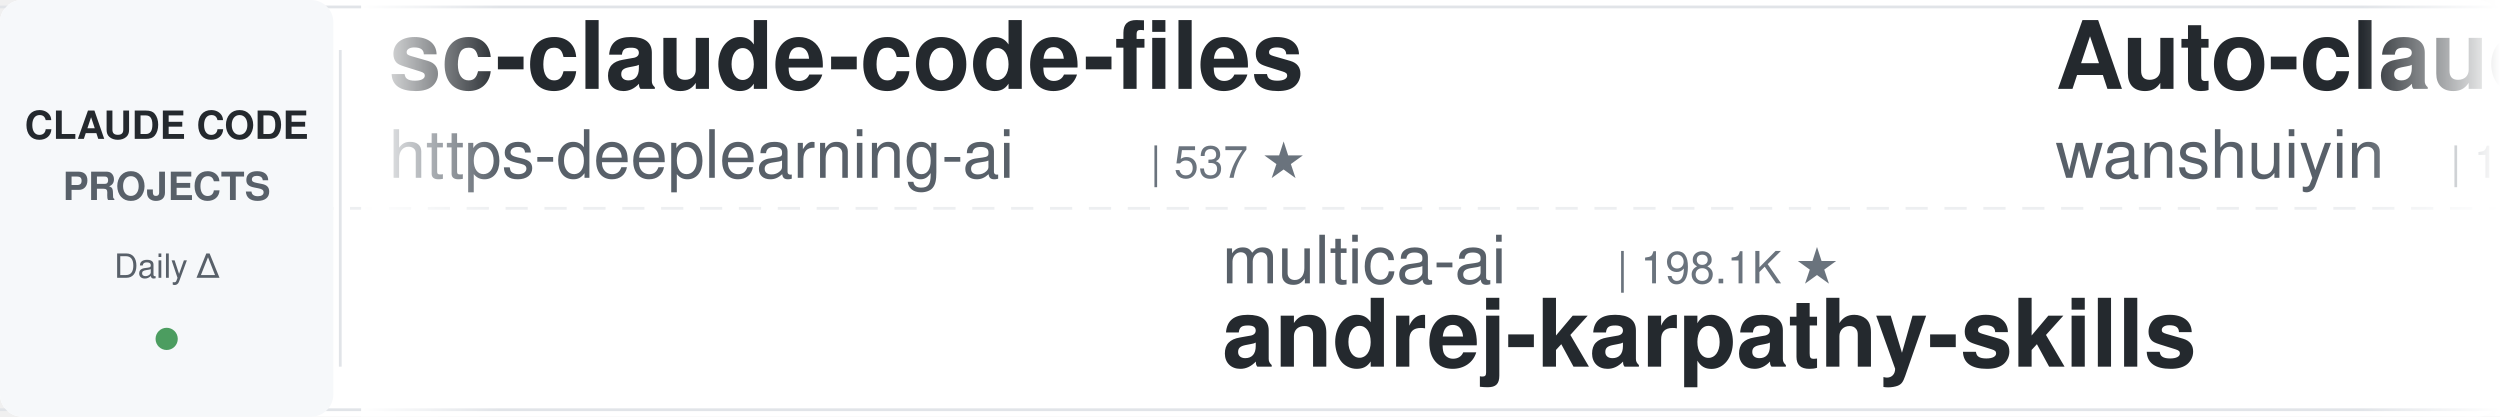
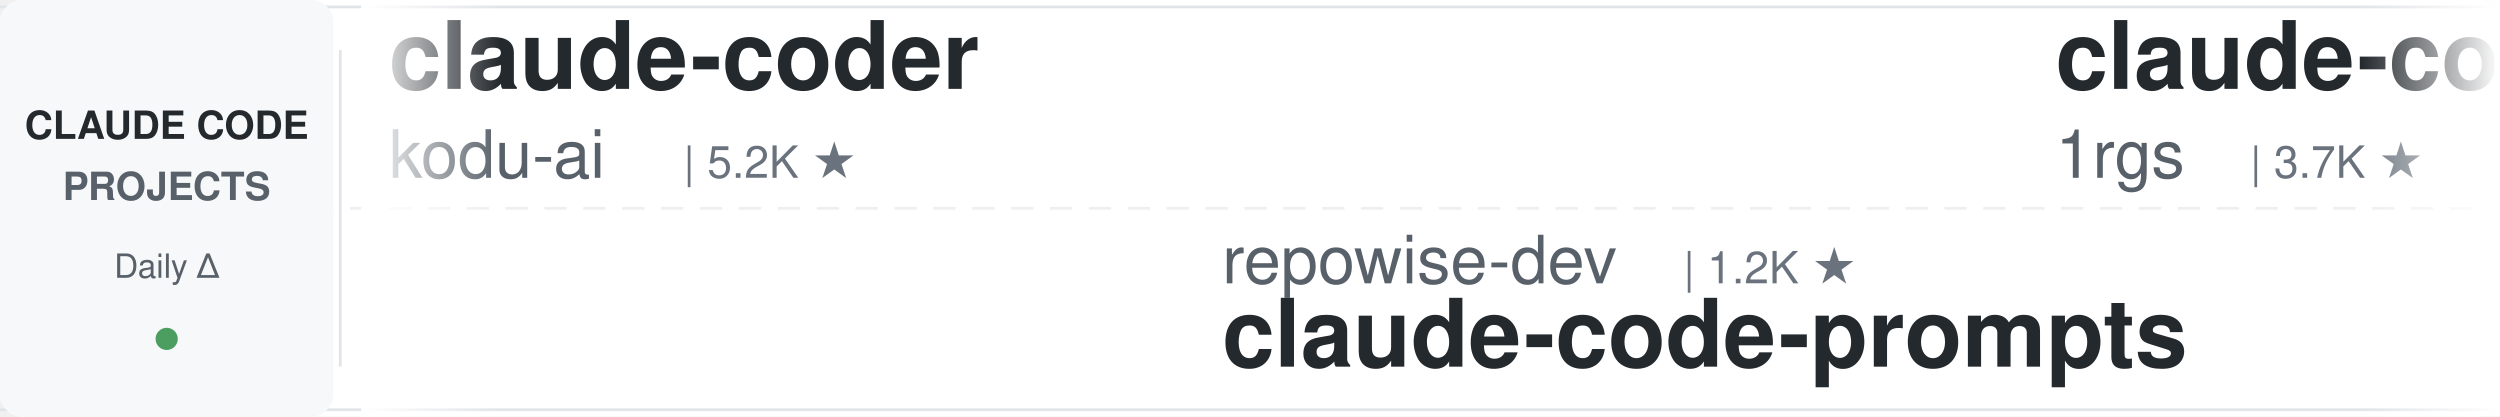
<svg xmlns="http://www.w3.org/2000/svg" width="900" height="150">
  <defs>
    <linearGradient id="leftFade" x1="0%" y1="0%" x2="100%" y2="0%">
      <stop offset="0%" style="stop-color:#ffffff;stop-opacity:1" />
      <stop offset="100%" style="stop-color:#ffffff;stop-opacity:0" />
    </linearGradient>
    <linearGradient id="rightFade" x1="0%" y1="0%" x2="100%" y2="0%">
      <stop offset="0%" style="stop-color:#ffffff;stop-opacity:0" />
      <stop offset="100%" style="stop-color:#ffffff;stop-opacity:1" />
    </linearGradient>
  </defs>
  <rect width="900" height="150" fill="#ffffff" rx="8" />
  <rect x="0" y="2" width="900" height="1" fill="#e1e4e8" />
  <rect x="0" y="147" width="900" height="1" fill="#e1e4e8" />
  <line x1="0" y1="75" x2="900" y2="75" stroke="#e1e4e8" stroke-width="1" stroke-dasharray="8 6" opacity="0.6" />
  <rect x="0" y="0" width="120" height="150" fill="#f6f8fa" rx="8" />
  <text x="60" y="50" font-family="-apple-system, BlinkMacSystemFont, 'Segoe UI', Helvetica, Arial, sans-serif" font-size="14" font-weight="600" fill="#24292e" text-anchor="middle">CLAUDE CODE</text>
  <text x="60" y="72" font-family="-apple-system, BlinkMacSystemFont, 'Segoe UI', Helvetica, Arial, sans-serif" font-size="14" font-weight="600" fill="#586069" text-anchor="middle">PROJECTS</text>
  <text x="60" y="100" font-family="-apple-system, BlinkMacSystemFont, 'Segoe UI', Helvetica, Arial, sans-serif" font-size="12" font-weight="500" fill="#586069" text-anchor="middle">Daily Δ</text>
  <circle cx="60" cy="122" r="4" fill="#22863a" opacity="0.8" />
  <rect x="122" y="18" width="1" height="114" fill="#e1e4e8" />
  <clipPath id="tickerClip">
    <rect x="130" y="0" width="770" height="150" />
  </clipPath>
  <g clip-path="url(#tickerClip)">
    <g id="tickerItems">
      <animateTransform attributeName="transform" attributeType="XML" type="translate" from="0 0" to="-3000 0" dur="54s" repeatCount="indefinite" />
      <g transform="translate(0, 0)">
-         <text x="140" y="32" font-family="-apple-system, BlinkMacSystemFont, 'Segoe UI', Helvetica, Arial, sans-serif" font-size="34" font-weight="600" fill="#24292e">sc-claude-code-files</text>
-         <text x="140" y="64" font-family="-apple-system, BlinkMacSystemFont, 'Segoe UI', Helvetica, Arial, sans-serif" font-size="24" font-weight="400" fill="#586069">https-deeplearning-ai</text>
-         <text x="414" y="64" font-family="-apple-system, BlinkMacSystemFont, 'Segoe UI', Helvetica, Arial, sans-serif" font-size="16" font-weight="500" fill="#6a737d">| 537 ★</text>
+         <text x="140" y="32" font-family="-apple-system, BlinkMacSystemFont, 'Segoe UI', Helvetica, Arial, sans-serif" font-size="34" font-weight="600" fill="#24292e">claude-coder</text>
+         <text x="140" y="64" font-family="-apple-system, BlinkMacSystemFont, 'Segoe UI', Helvetica, Arial, sans-serif" font-size="24" font-weight="400" fill="#586069">kodu-ai</text>
+         <text x="246" y="64" font-family="-apple-system, BlinkMacSystemFont, 'Segoe UI', Helvetica, Arial, sans-serif" font-size="16" font-weight="500" fill="#6a737d">| 5.2K ★</text>
      </g>
      <g transform="translate(300, 0)">
-         <text x="140" y="102" font-family="-apple-system, BlinkMacSystemFont, 'Segoe UI', Helvetica, Arial, sans-serif" font-size="24" font-weight="400" fill="#586069">multica-ai</text>
-         <text x="282" y="102" font-family="-apple-system, BlinkMacSystemFont, 'Segoe UI', Helvetica, Arial, sans-serif" font-size="16" font-weight="500" fill="#6a737d">| 198.1K ★</text>
-         <text x="140" y="132" font-family="-apple-system, BlinkMacSystemFont, 'Segoe UI', Helvetica, Arial, sans-serif" font-size="34" font-weight="600" fill="#24292e">andrej-karpathy-skills</text>
+         <text x="140" y="102" font-family="-apple-system, BlinkMacSystemFont, 'Segoe UI', Helvetica, Arial, sans-serif" font-size="24" font-weight="400" fill="#586069">repowise-dev</text>
+         <text x="306" y="102" font-family="-apple-system, BlinkMacSystemFont, 'Segoe UI', Helvetica, Arial, sans-serif" font-size="16" font-weight="500" fill="#6a737d">| 1.2K ★</text>
+         <text x="140" y="132" font-family="-apple-system, BlinkMacSystemFont, 'Segoe UI', Helvetica, Arial, sans-serif" font-size="34" font-weight="600" fill="#24292e">claude-code-prompts</text>
      </g>
      <g transform="translate(600, 0)">
-         <text x="140" y="32" font-family="-apple-system, BlinkMacSystemFont, 'Segoe UI', Helvetica, Arial, sans-serif" font-size="34" font-weight="600" fill="#24292e">Auto-claude-code-researc...</text>
-         <text x="140" y="64" font-family="-apple-system, BlinkMacSystemFont, 'Segoe UI', Helvetica, Arial, sans-serif" font-size="24" font-weight="400" fill="#586069">wanshuiyin</text>
-         <text x="282" y="64" font-family="-apple-system, BlinkMacSystemFont, 'Segoe UI', Helvetica, Arial, sans-serif" font-size="16" font-weight="500" fill="#6a737d">| 14.1K ★</text>
-       </g>
-       <g transform="translate(900, 0)">
-         <text x="140" y="102" font-family="-apple-system, BlinkMacSystemFont, 'Segoe UI', Helvetica, Arial, sans-serif" font-size="24" font-weight="400" fill="#586069">Windy3f3f3f3f</text>
-         <text x="318" y="102" font-family="-apple-system, BlinkMacSystemFont, 'Segoe UI', Helvetica, Arial, sans-serif" font-size="16" font-weight="500" fill="#6a737d">| 3.3K ★</text>
-         <text x="140" y="132" font-family="-apple-system, BlinkMacSystemFont, 'Segoe UI', Helvetica, Arial, sans-serif" font-size="34" font-weight="600" fill="#24292e">how-claude-code-works</text>
-       </g>
-       <g transform="translate(1200, 0)">
-         <text x="140" y="32" font-family="-apple-system, BlinkMacSystemFont, 'Segoe UI', Helvetica, Arial, sans-serif" font-size="34" font-weight="600" fill="#24292e">claude-code-rust</text>
-         <text x="140" y="64" font-family="-apple-system, BlinkMacSystemFont, 'Segoe UI', Helvetica, Arial, sans-serif" font-size="24" font-weight="400" fill="#586069">lorryjovens-hub</text>
-         <text x="342" y="64" font-family="-apple-system, BlinkMacSystemFont, 'Segoe UI', Helvetica, Arial, sans-serif" font-size="16" font-weight="500" fill="#6a737d">| 1.7K ★</text>
-       </g>
-       <g transform="translate(1500, 0)">
-         <text x="140" y="102" font-family="-apple-system, BlinkMacSystemFont, 'Segoe UI', Helvetica, Arial, sans-serif" font-size="24" font-weight="400" fill="#586069">oboard</text>
-         <text x="234" y="102" font-family="-apple-system, BlinkMacSystemFont, 'Segoe UI', Helvetica, Arial, sans-serif" font-size="16" font-weight="500" fill="#6a737d">| 3.3K ★</text>
-         <text x="140" y="132" font-family="-apple-system, BlinkMacSystemFont, 'Segoe UI', Helvetica, Arial, sans-serif" font-size="34" font-weight="600" fill="#24292e">claude-code-rev</text>
-       </g>
-       <g transform="translate(1800, 0)">
        <text x="140" y="32" font-family="-apple-system, BlinkMacSystemFont, 'Segoe UI', Helvetica, Arial, sans-serif" font-size="34" font-weight="600" fill="#24292e">claude-code-proxy</text>
        <text x="140" y="64" font-family="-apple-system, BlinkMacSystemFont, 'Segoe UI', Helvetica, Arial, sans-serif" font-size="24" font-weight="400" fill="#586069">1rgs</text>
        <text x="210" y="64" font-family="-apple-system, BlinkMacSystemFont, 'Segoe UI', Helvetica, Arial, sans-serif" font-size="16" font-weight="500" fill="#6a737d">| 3.7K ★</text>
      </g>
+       <g transform="translate(900, 0)">
+         <text x="140" y="102" font-family="-apple-system, BlinkMacSystemFont, 'Segoe UI', Helvetica, Arial, sans-serif" font-size="24" font-weight="400" fill="#586069">liuup</text>
+         <text x="222" y="102" font-family="-apple-system, BlinkMacSystemFont, 'Segoe UI', Helvetica, Arial, sans-serif" font-size="16" font-weight="500" fill="#6a737d">| 3.7K ★</text>
+         <text x="140" y="132" font-family="-apple-system, BlinkMacSystemFont, 'Segoe UI', Helvetica, Arial, sans-serif" font-size="34" font-weight="600" fill="#24292e">claude-code-analysis</text>
+       </g>
+       <g transform="translate(1200, 0)">
+         <text x="140" y="32" font-family="-apple-system, BlinkMacSystemFont, 'Segoe UI', Helvetica, Arial, sans-serif" font-size="34" font-weight="600" fill="#24292e">my-claude-code-setup</text>
+         <text x="140" y="64" font-family="-apple-system, BlinkMacSystemFont, 'Segoe UI', Helvetica, Arial, sans-serif" font-size="24" font-weight="400" fill="#586069">centminmod</text>
+         <text x="282" y="64" font-family="-apple-system, BlinkMacSystemFont, 'Segoe UI', Helvetica, Arial, sans-serif" font-size="16" font-weight="500" fill="#6a737d">| 2.5K ★</text>
+       </g>
+       <g transform="translate(1500, 0)">
+         <text x="140" y="102" font-family="-apple-system, BlinkMacSystemFont, 'Segoe UI', Helvetica, Arial, sans-serif" font-size="24" font-weight="400" fill="#586069">Windy3f3f3f3f</text>
+         <text x="318" y="102" font-family="-apple-system, BlinkMacSystemFont, 'Segoe UI', Helvetica, Arial, sans-serif" font-size="16" font-weight="500" fill="#6a737d">| 2.5K ★</text>
+         <text x="140" y="132" font-family="-apple-system, BlinkMacSystemFont, 'Segoe UI', Helvetica, Arial, sans-serif" font-size="34" font-weight="600" fill="#24292e">claude-code-from-scratch</text>
+       </g>
+       <g transform="translate(1800, 0)">
+         <text x="140" y="32" font-family="-apple-system, BlinkMacSystemFont, 'Segoe UI', Helvetica, Arial, sans-serif" font-size="34" font-weight="600" fill="#24292e">pi-vs-claude-code</text>
+         <text x="140" y="64" font-family="-apple-system, BlinkMacSystemFont, 'Segoe UI', Helvetica, Arial, sans-serif" font-size="24" font-weight="400" fill="#586069">disler</text>
+         <text x="234" y="64" font-family="-apple-system, BlinkMacSystemFont, 'Segoe UI', Helvetica, Arial, sans-serif" font-size="16" font-weight="500" fill="#6a737d">| 1.6K ★</text>
+       </g>
      <g transform="translate(2100, 0)">
+         <text x="140" y="102" font-family="-apple-system, BlinkMacSystemFont, 'Segoe UI', Helvetica, Arial, sans-serif" font-size="24" font-weight="400" fill="#586069">Cranot</text>
+         <text x="234" y="102" font-family="-apple-system, BlinkMacSystemFont, 'Segoe UI', Helvetica, Arial, sans-serif" font-size="16" font-weight="500" fill="#6a737d">| 2.9K ★</text>
+         <text x="140" y="132" font-family="-apple-system, BlinkMacSystemFont, 'Segoe UI', Helvetica, Arial, sans-serif" font-size="34" font-weight="600" fill="#24292e">claude-code-guide</text>
+       </g>
+       <g transform="translate(2400, 0)">
+         <text x="140" y="32" font-family="-apple-system, BlinkMacSystemFont, 'Segoe UI', Helvetica, Arial, sans-serif" font-size="34" font-weight="600" fill="#24292e">claude-code-transcripts</text>
+         <text x="140" y="64" font-family="-apple-system, BlinkMacSystemFont, 'Segoe UI', Helvetica, Arial, sans-serif" font-size="24" font-weight="400" fill="#586069">simonw</text>
+         <text x="234" y="64" font-family="-apple-system, BlinkMacSystemFont, 'Segoe UI', Helvetica, Arial, sans-serif" font-size="16" font-weight="500" fill="#6a737d">| 1.6K ★</text>
+       </g>
+       <g transform="translate(2700, 0)">
+         <text x="140" y="102" font-family="-apple-system, BlinkMacSystemFont, 'Segoe UI', Helvetica, Arial, sans-serif" font-size="24" font-weight="400" fill="#586069">Yuyz0112</text>
+         <text x="258" y="102" font-family="-apple-system, BlinkMacSystemFont, 'Segoe UI', Helvetica, Arial, sans-serif" font-size="16" font-weight="500" fill="#6a737d">| 2.4K ★</text>
+         <text x="140" y="132" font-family="-apple-system, BlinkMacSystemFont, 'Segoe UI', Helvetica, Arial, sans-serif" font-size="34" font-weight="600" fill="#24292e">claude-code-reverse</text>
+       </g>
+       <g transform="translate(3000, 0)">
+         <text x="140" y="32" font-family="-apple-system, BlinkMacSystemFont, 'Segoe UI', Helvetica, Arial, sans-serif" font-size="34" font-weight="600" fill="#24292e">claude-coder</text>
+         <text x="140" y="64" font-family="-apple-system, BlinkMacSystemFont, 'Segoe UI', Helvetica, Arial, sans-serif" font-size="24" font-weight="400" fill="#586069">kodu-ai</text>
+         <text x="246" y="64" font-family="-apple-system, BlinkMacSystemFont, 'Segoe UI', Helvetica, Arial, sans-serif" font-size="16" font-weight="500" fill="#6a737d">| 5.2K ★</text>
+       </g>
+       <g transform="translate(3300, 0)">
        <text x="140" y="102" font-family="-apple-system, BlinkMacSystemFont, 'Segoe UI', Helvetica, Arial, sans-serif" font-size="24" font-weight="400" fill="#586069">repowise-dev</text>
        <text x="306" y="102" font-family="-apple-system, BlinkMacSystemFont, 'Segoe UI', Helvetica, Arial, sans-serif" font-size="16" font-weight="500" fill="#6a737d">| 1.2K ★</text>
        <text x="140" y="132" font-family="-apple-system, BlinkMacSystemFont, 'Segoe UI', Helvetica, Arial, sans-serif" font-size="34" font-weight="600" fill="#24292e">claude-code-prompts</text>
      </g>
-       <g transform="translate(2400, 0)">
-         <text x="140" y="32" font-family="-apple-system, BlinkMacSystemFont, 'Segoe UI', Helvetica, Arial, sans-serif" font-size="34" font-weight="600" fill="#24292e">ralph-claude-code</text>
-         <text x="140" y="64" font-family="-apple-system, BlinkMacSystemFont, 'Segoe UI', Helvetica, Arial, sans-serif" font-size="24" font-weight="400" fill="#586069">frankbria</text>
-         <text x="270" y="64" font-family="-apple-system, BlinkMacSystemFont, 'Segoe UI', Helvetica, Arial, sans-serif" font-size="16" font-weight="500" fill="#6a737d">| 9.6K ★</text>
-       </g>
-       <g transform="translate(2700, 0)">
-         <text x="140" y="102" font-family="-apple-system, BlinkMacSystemFont, 'Segoe UI', Helvetica, Arial, sans-serif" font-size="24" font-weight="400" fill="#586069">digitalsamba</text>
-         <text x="306" y="102" font-family="-apple-system, BlinkMacSystemFont, 'Segoe UI', Helvetica, Arial, sans-serif" font-size="16" font-weight="500" fill="#6a737d">| 1.9K ★</text>
-         <text x="140" y="132" font-family="-apple-system, BlinkMacSystemFont, 'Segoe UI', Helvetica, Arial, sans-serif" font-size="34" font-weight="600" fill="#24292e">claude-code-video-toolki...</text>
-       </g>
-       <g transform="translate(3000, 0)">
-         <text x="140" y="32" font-family="-apple-system, BlinkMacSystemFont, 'Segoe UI', Helvetica, Arial, sans-serif" font-size="34" font-weight="600" fill="#24292e">sc-claude-code-files</text>
-         <text x="140" y="64" font-family="-apple-system, BlinkMacSystemFont, 'Segoe UI', Helvetica, Arial, sans-serif" font-size="24" font-weight="400" fill="#586069">https-deeplearning-ai</text>
-         <text x="414" y="64" font-family="-apple-system, BlinkMacSystemFont, 'Segoe UI', Helvetica, Arial, sans-serif" font-size="16" font-weight="500" fill="#6a737d">| 537 ★</text>
-       </g>
-       <g transform="translate(3300, 0)">
-         <text x="140" y="102" font-family="-apple-system, BlinkMacSystemFont, 'Segoe UI', Helvetica, Arial, sans-serif" font-size="24" font-weight="400" fill="#586069">multica-ai</text>
-         <text x="282" y="102" font-family="-apple-system, BlinkMacSystemFont, 'Segoe UI', Helvetica, Arial, sans-serif" font-size="16" font-weight="500" fill="#6a737d">| 198.1K ★</text>
-         <text x="140" y="132" font-family="-apple-system, BlinkMacSystemFont, 'Segoe UI', Helvetica, Arial, sans-serif" font-size="34" font-weight="600" fill="#24292e">andrej-karpathy-skills</text>
-       </g>
      <g transform="translate(3600, 0)">
-         <text x="140" y="32" font-family="-apple-system, BlinkMacSystemFont, 'Segoe UI', Helvetica, Arial, sans-serif" font-size="34" font-weight="600" fill="#24292e">Auto-claude-code-researc...</text>
-         <text x="140" y="64" font-family="-apple-system, BlinkMacSystemFont, 'Segoe UI', Helvetica, Arial, sans-serif" font-size="24" font-weight="400" fill="#586069">wanshuiyin</text>
-         <text x="282" y="64" font-family="-apple-system, BlinkMacSystemFont, 'Segoe UI', Helvetica, Arial, sans-serif" font-size="16" font-weight="500" fill="#6a737d">| 14.1K ★</text>
+         <text x="140" y="32" font-family="-apple-system, BlinkMacSystemFont, 'Segoe UI', Helvetica, Arial, sans-serif" font-size="34" font-weight="600" fill="#24292e">claude-code-proxy</text>
+         <text x="140" y="64" font-family="-apple-system, BlinkMacSystemFont, 'Segoe UI', Helvetica, Arial, sans-serif" font-size="24" font-weight="400" fill="#586069">1rgs</text>
+         <text x="210" y="64" font-family="-apple-system, BlinkMacSystemFont, 'Segoe UI', Helvetica, Arial, sans-serif" font-size="16" font-weight="500" fill="#6a737d">| 3.7K ★</text>
      </g>
      <g transform="translate(3900, 0)">
-         <text x="140" y="102" font-family="-apple-system, BlinkMacSystemFont, 'Segoe UI', Helvetica, Arial, sans-serif" font-size="24" font-weight="400" fill="#586069">Windy3f3f3f3f</text>
-         <text x="318" y="102" font-family="-apple-system, BlinkMacSystemFont, 'Segoe UI', Helvetica, Arial, sans-serif" font-size="16" font-weight="500" fill="#6a737d">| 3.3K ★</text>
-         <text x="140" y="132" font-family="-apple-system, BlinkMacSystemFont, 'Segoe UI', Helvetica, Arial, sans-serif" font-size="34" font-weight="600" fill="#24292e">how-claude-code-works</text>
+         <text x="140" y="102" font-family="-apple-system, BlinkMacSystemFont, 'Segoe UI', Helvetica, Arial, sans-serif" font-size="24" font-weight="400" fill="#586069">liuup</text>
+         <text x="222" y="102" font-family="-apple-system, BlinkMacSystemFont, 'Segoe UI', Helvetica, Arial, sans-serif" font-size="16" font-weight="500" fill="#6a737d">| 3.7K ★</text>
+         <text x="140" y="132" font-family="-apple-system, BlinkMacSystemFont, 'Segoe UI', Helvetica, Arial, sans-serif" font-size="34" font-weight="600" fill="#24292e">claude-code-analysis</text>
      </g>
    </g>
  </g>
  <rect x="130" y="0" width="50" height="150" fill="url(#leftFade)" />
  <rect x="850" y="0" width="50" height="150" fill="url(#rightFade)" />
</svg>
